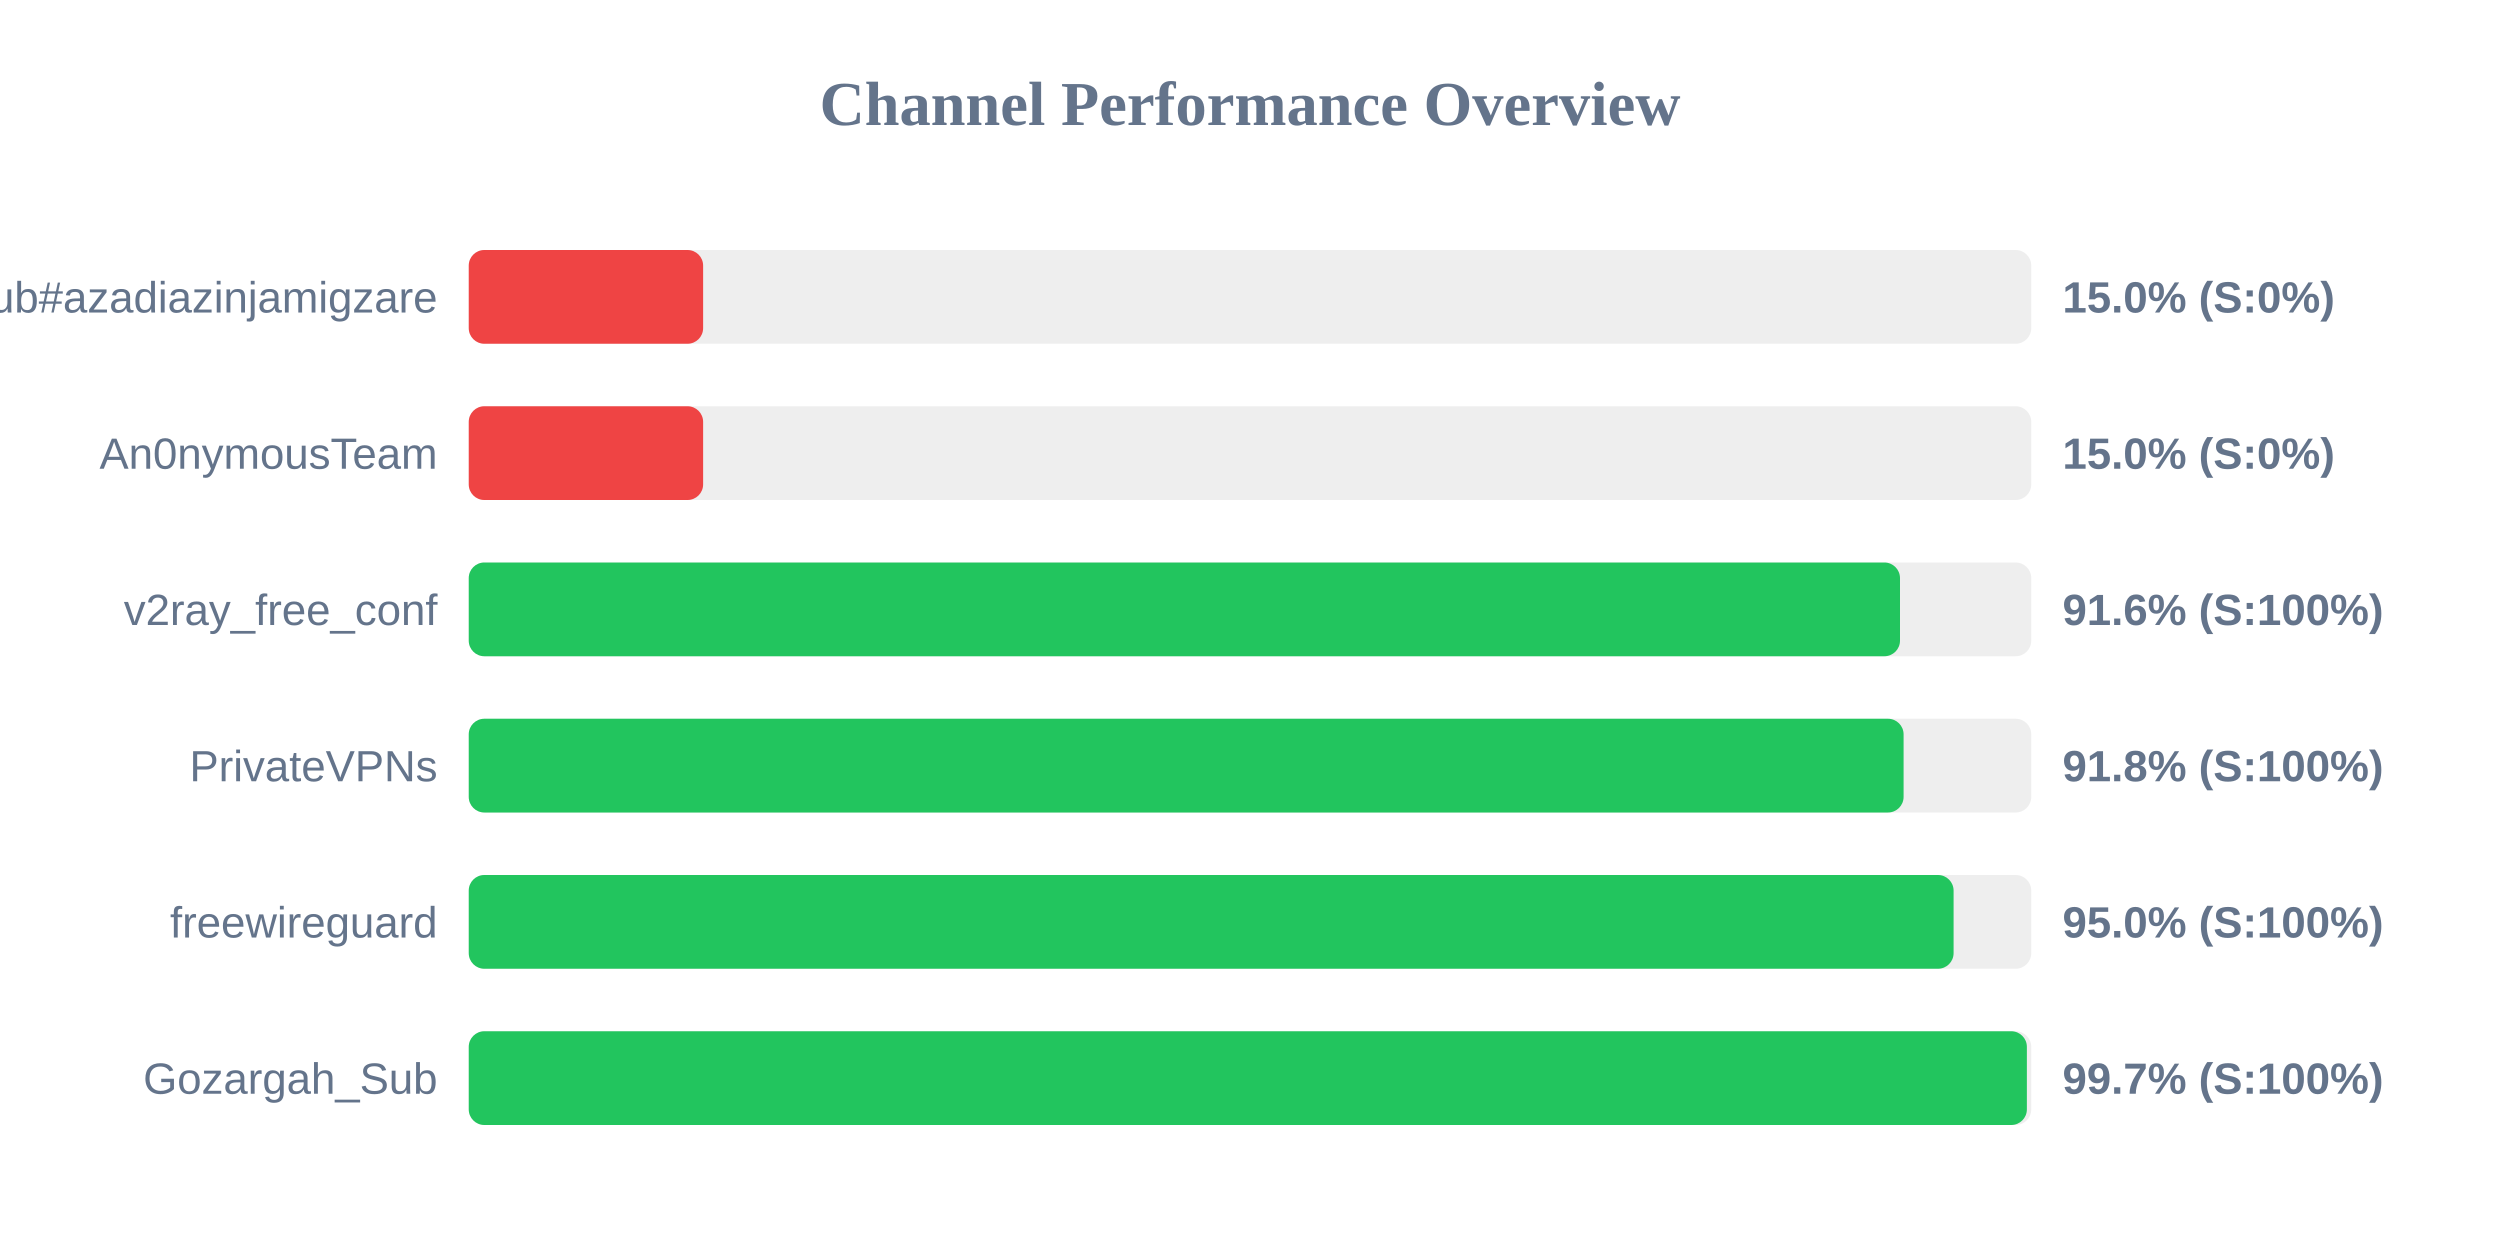
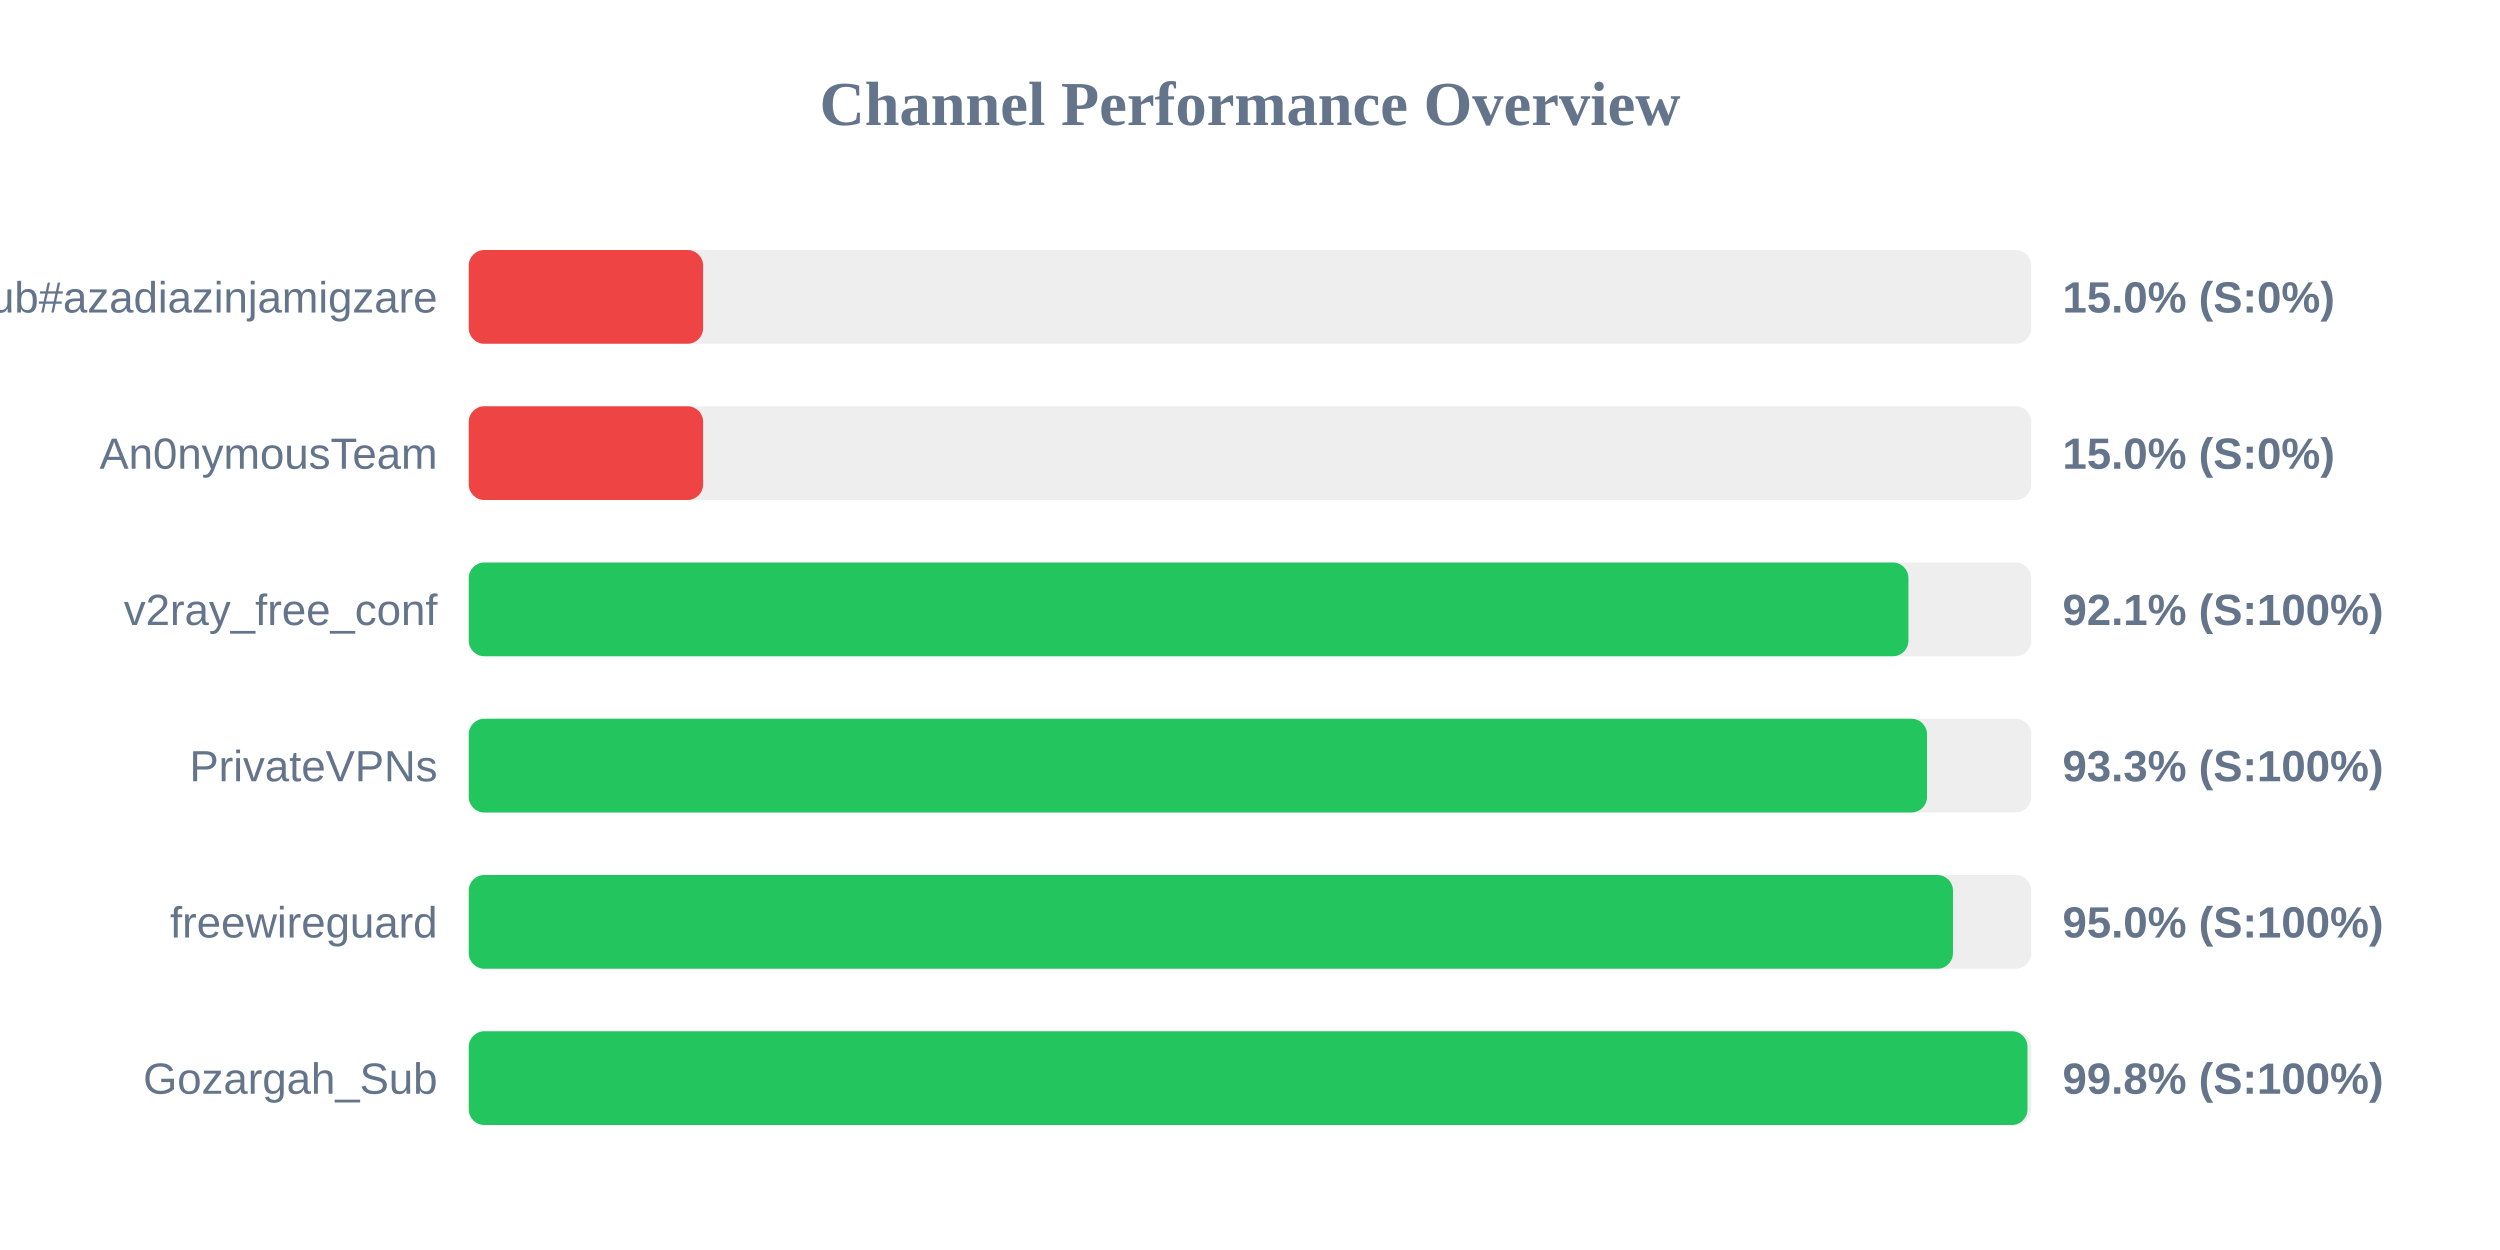
<svg xmlns="http://www.w3.org/2000/svg" width="800" height="400" version="1.1">
  <style>
        .row { font: 14px Arial; fill: #64748b; }
        .score { font: bold 14px Arial; fill: #64748b; }
    </style>
  <text x="400" y="40" text-anchor="middle" font-size="20px" font-weight="bold" fill="#64748b">Channel Performance Overview</text>
  <rect x="150" y="80" width="500" height="30" fill="#eee" rx="5" />
  <rect x="150" y="80" width="75.0" height="30" fill="#ef4444" rx="5" />
  <text x="140" y="100" text-anchor="end" class="row">Sub#azadiazinjamigzare</text>
  <text x="660" y="100" text-anchor="start" class="score">15.0% (S:0%)</text>
  <rect x="150" y="130" width="500" height="30" fill="#eee" rx="5" />
  <rect x="150" y="130" width="75.0" height="30" fill="#ef4444" rx="5" />
  <text x="140" y="150" text-anchor="end" class="row">An0nymousTeam</text>
  <text x="660" y="150" text-anchor="start" class="score">15.0% (S:0%)</text>
  <rect x="150" y="180" width="500" height="30" fill="#eee" rx="5" />
-   <rect x="150" y="180" width="458.0" height="30" fill="#22c55e" rx="5" />
+   <rect x="150" y="180" width="460.7" height="30" fill="#22c55e" rx="5" />
  <text x="140" y="200" text-anchor="end" class="row">v2ray_free_conf</text>
-   <text x="660" y="200" text-anchor="start" class="score">91.6% (S:100%)</text>
+   <text x="660" y="200" text-anchor="start" class="score">92.1% (S:100%)</text>
  <rect x="150" y="230" width="500" height="30" fill="#eee" rx="5" />
-   <rect x="150" y="230" width="459.15" height="30" fill="#22c55e" rx="5" />
+   <rect x="150" y="230" width="466.65" height="30" fill="#22c55e" rx="5" />
  <text x="140" y="250" text-anchor="end" class="row">PrivateVPNs</text>
-   <text x="660" y="250" text-anchor="start" class="score">91.8% (S:100%)</text>
+   <text x="660" y="250" text-anchor="start" class="score">93.3% (S:100%)</text>
  <rect x="150" y="280" width="500" height="30" fill="#eee" rx="5" />
-   <rect x="150" y="280" width="475.15" height="30" fill="#22c55e" rx="5" />
+   <rect x="150" y="280" width="474.95" height="30" fill="#22c55e" rx="5" />
  <text x="140" y="300" text-anchor="end" class="row">freewireguard</text>
  <text x="660" y="300" text-anchor="start" class="score">95.0% (S:100%)</text>
  <rect x="150" y="330" width="500" height="30" fill="#eee" rx="5" />
-   <rect x="150" y="330" width="498.6" height="30" fill="#22c55e" rx="5" />
+   <rect x="150" y="330" width="498.8" height="30" fill="#22c55e" rx="5" />
  <text x="140" y="350" text-anchor="end" class="row">Gozargah_Sub</text>
-   <text x="660" y="350" text-anchor="start" class="score">99.7% (S:100%)</text>
+   <text x="660" y="350" text-anchor="start" class="score">99.8% (S:100%)</text>
</svg>
